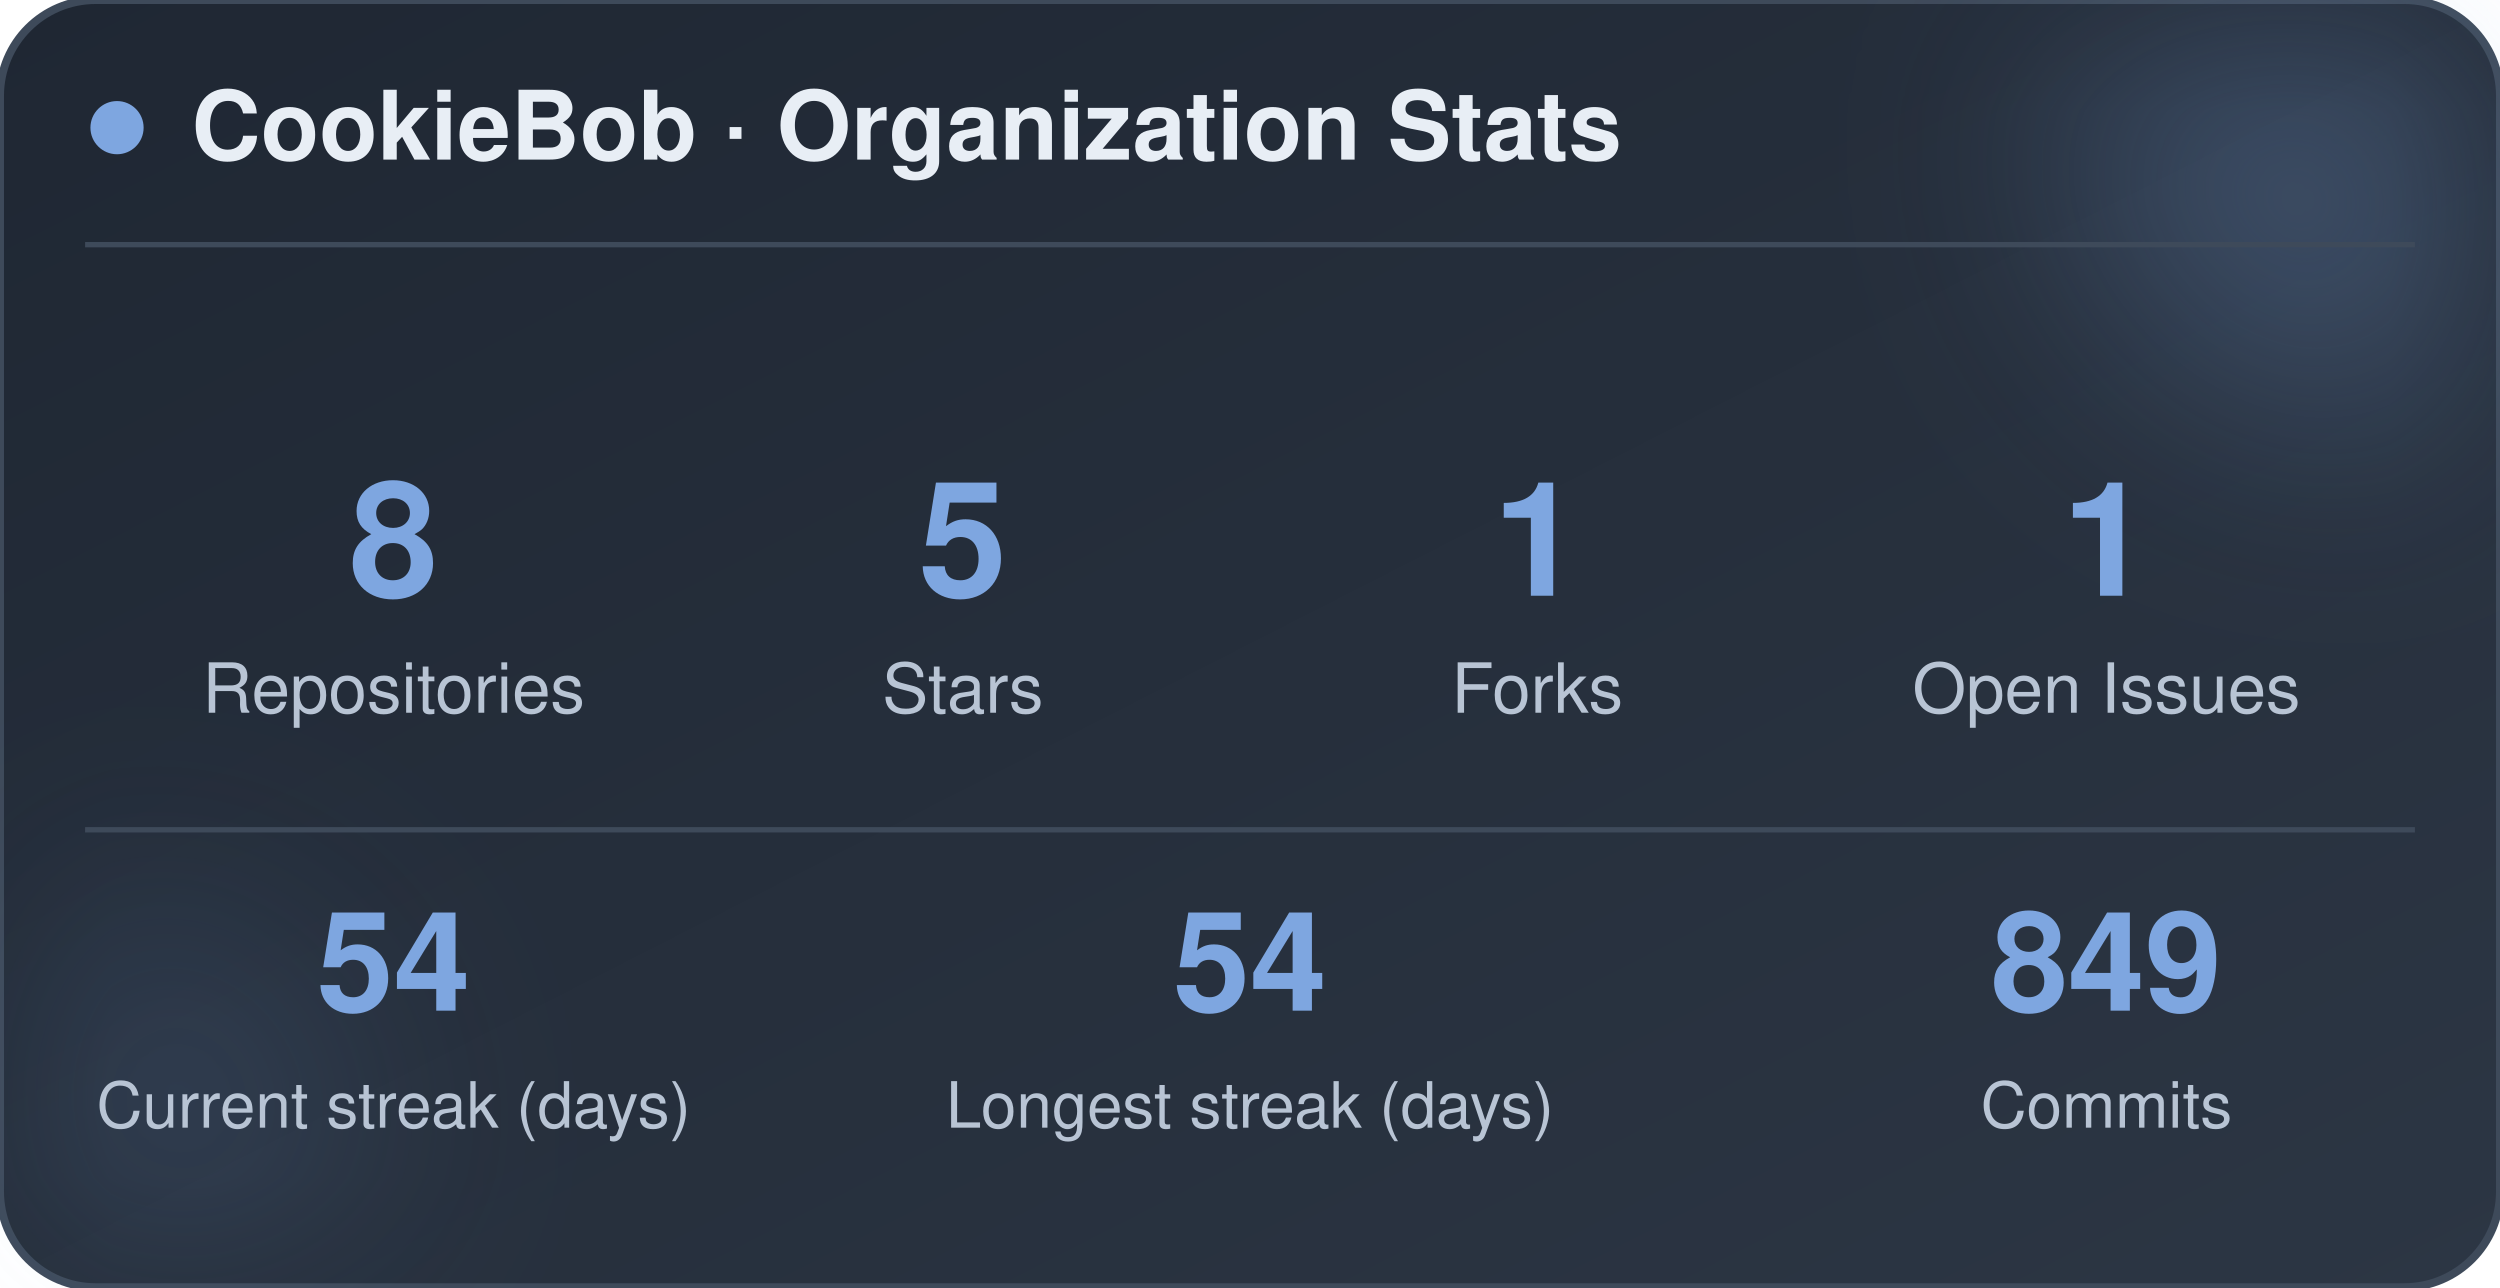
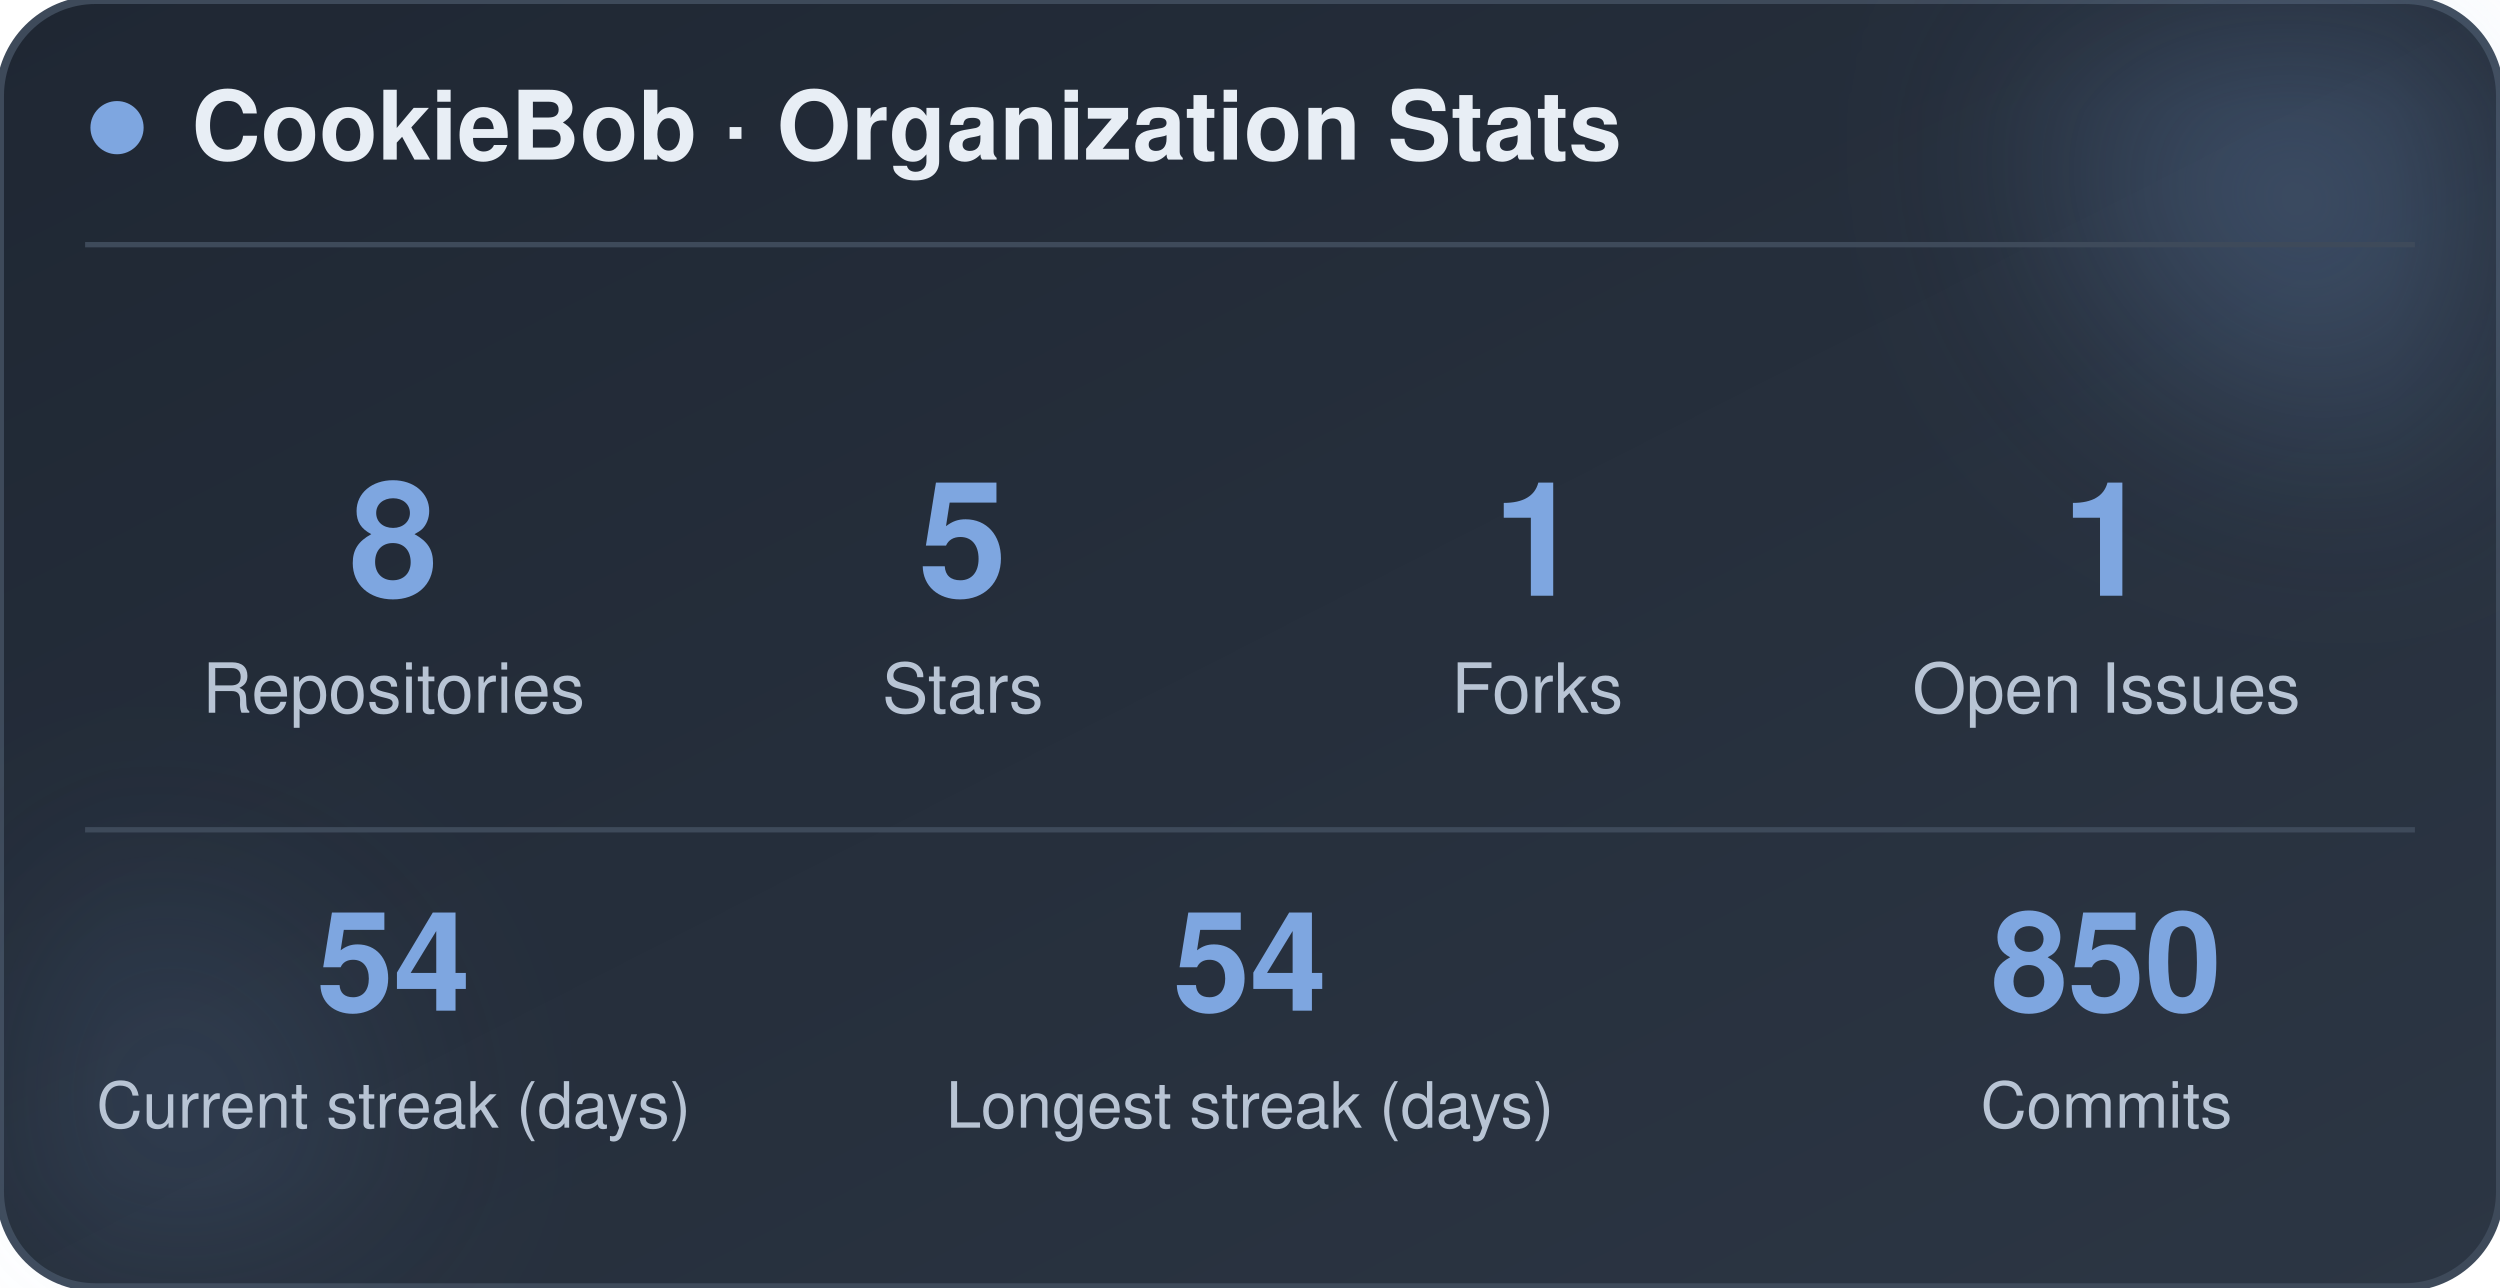
<svg xmlns="http://www.w3.org/2000/svg" width="470" height="242" viewBox="0 0 470 242" role="img" aria-label="CookieBob stats">
  <defs>
    <linearGradient id="bg" x1="0%" y1="0%" x2="100%" y2="100%">
      <stop offset="0%" stop-color="#1f2733" />
      <stop offset="100%" stop-color="#2c3644" />
    </linearGradient>
    <filter id="blur" x="-60%" y="-60%" width="220%" height="220%">
      <feGaussianBlur stdDeviation="22" />
    </filter>
  </defs>
  <rect x="0" y="0" width="470" height="242" rx="18" fill="url(#bg)" stroke="#3e4a5a" stroke-width="1.5" />
  <circle cx="444" cy="24" r="54" fill="#7ea6e0" opacity="0.26" filter="url(#blur)" />
  <circle cx="26" cy="212" r="42" fill="#7ea6e0" opacity="0.14" filter="url(#blur)" />
  <circle cx="22" cy="24" r="5" fill="#7ea6e0" />
  <text x="36" y="30" font-family="-apple-system, BlinkMacSystemFont, 'Segoe UI', Helvetica, Arial, sans-serif" font-size="18" font-weight="700" fill="#e8eef5">CookieBob · Organization Stats</text>
  <line x1="16" y1="46" x2="454" y2="46" stroke="#3e4a5a" stroke-width="1" />
  <text x="74" y="112" text-anchor="middle" font-family="-apple-system, BlinkMacSystemFont, 'Segoe UI', Helvetica, Arial, sans-serif" font-size="30" font-weight="800" fill="#7ea6e0">8</text>
  <text x="74" y="134" text-anchor="middle" font-family="-apple-system, BlinkMacSystemFont, 'Segoe UI', Helvetica, Arial, sans-serif" font-size="13" fill="#b8c4d4">Repositories</text>
  <text x="181" y="112" text-anchor="middle" font-family="-apple-system, BlinkMacSystemFont, 'Segoe UI', Helvetica, Arial, sans-serif" font-size="30" font-weight="800" fill="#7ea6e0">5</text>
  <text x="181" y="134" text-anchor="middle" font-family="-apple-system, BlinkMacSystemFont, 'Segoe UI', Helvetica, Arial, sans-serif" font-size="13" fill="#b8c4d4">Stars</text>
  <text x="289" y="112" text-anchor="middle" font-family="-apple-system, BlinkMacSystemFont, 'Segoe UI', Helvetica, Arial, sans-serif" font-size="30" font-weight="800" fill="#7ea6e0">1</text>
  <text x="289" y="134" text-anchor="middle" font-family="-apple-system, BlinkMacSystemFont, 'Segoe UI', Helvetica, Arial, sans-serif" font-size="13" fill="#b8c4d4">Forks</text>
  <text x="396" y="112" text-anchor="middle" font-family="-apple-system, BlinkMacSystemFont, 'Segoe UI', Helvetica, Arial, sans-serif" font-size="30" font-weight="800" fill="#7ea6e0">1</text>
  <text x="396" y="134" text-anchor="middle" font-family="-apple-system, BlinkMacSystemFont, 'Segoe UI', Helvetica, Arial, sans-serif" font-size="13" fill="#b8c4d4">Open Issues</text>
  <line x1="16" y1="156" x2="454" y2="156" stroke="#3e4a5a" stroke-width="1" />
  <text x="74" y="190" text-anchor="middle" font-family="-apple-system, BlinkMacSystemFont, 'Segoe UI', Helvetica, Arial, sans-serif" font-size="26" font-weight="800" fill="#7ea6e0">54</text>
  <text x="74" y="212" text-anchor="middle" font-family="-apple-system, BlinkMacSystemFont, 'Segoe UI', Helvetica, Arial, sans-serif" font-size="12" fill="#b8c4d4">Current streak (days)</text>
  <text x="235" y="190" text-anchor="middle" font-family="-apple-system, BlinkMacSystemFont, 'Segoe UI', Helvetica, Arial, sans-serif" font-size="26" font-weight="800" fill="#7ea6e0">54</text>
  <text x="235" y="212" text-anchor="middle" font-family="-apple-system, BlinkMacSystemFont, 'Segoe UI', Helvetica, Arial, sans-serif" font-size="12" fill="#b8c4d4">Longest streak (days)</text>
-   <text x="396" y="190" text-anchor="middle" font-family="-apple-system, BlinkMacSystemFont, 'Segoe UI', Helvetica, Arial, sans-serif" font-size="26" font-weight="800" fill="#7ea6e0">849</text>
+   <text x="396" y="190" text-anchor="middle" font-family="-apple-system, BlinkMacSystemFont, 'Segoe UI', Helvetica, Arial, sans-serif" font-size="26" font-weight="800" fill="#7ea6e0">850</text>
  <text x="396" y="212" text-anchor="middle" font-family="-apple-system, BlinkMacSystemFont, 'Segoe UI', Helvetica, Arial, sans-serif" font-size="12" fill="#b8c4d4">Commits</text>
</svg>
